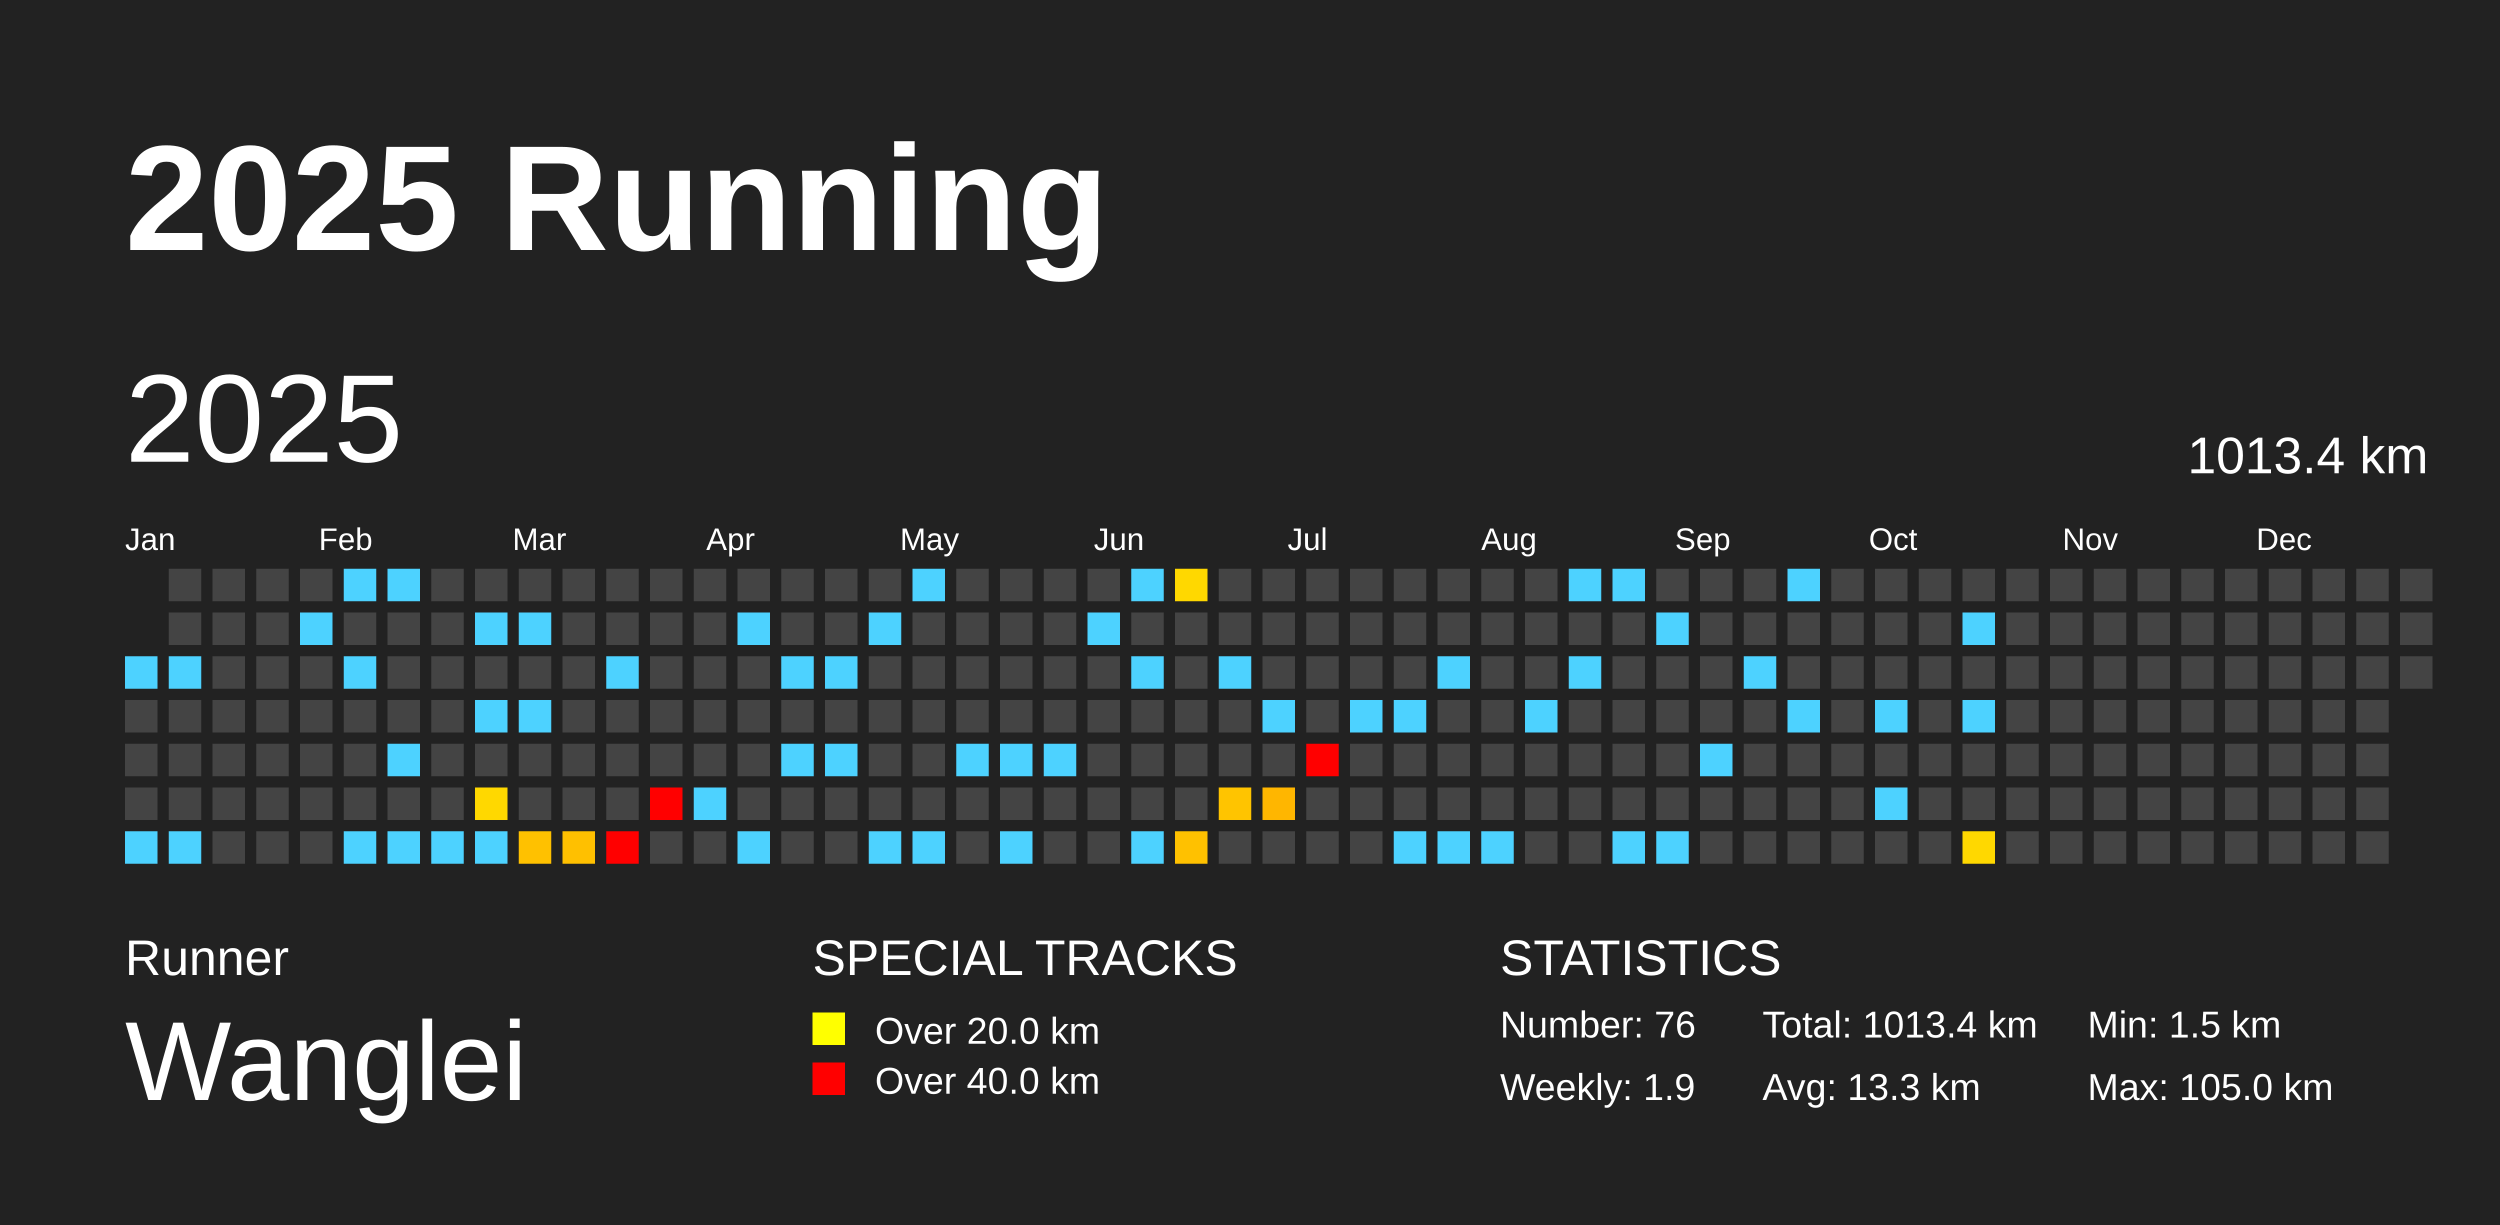
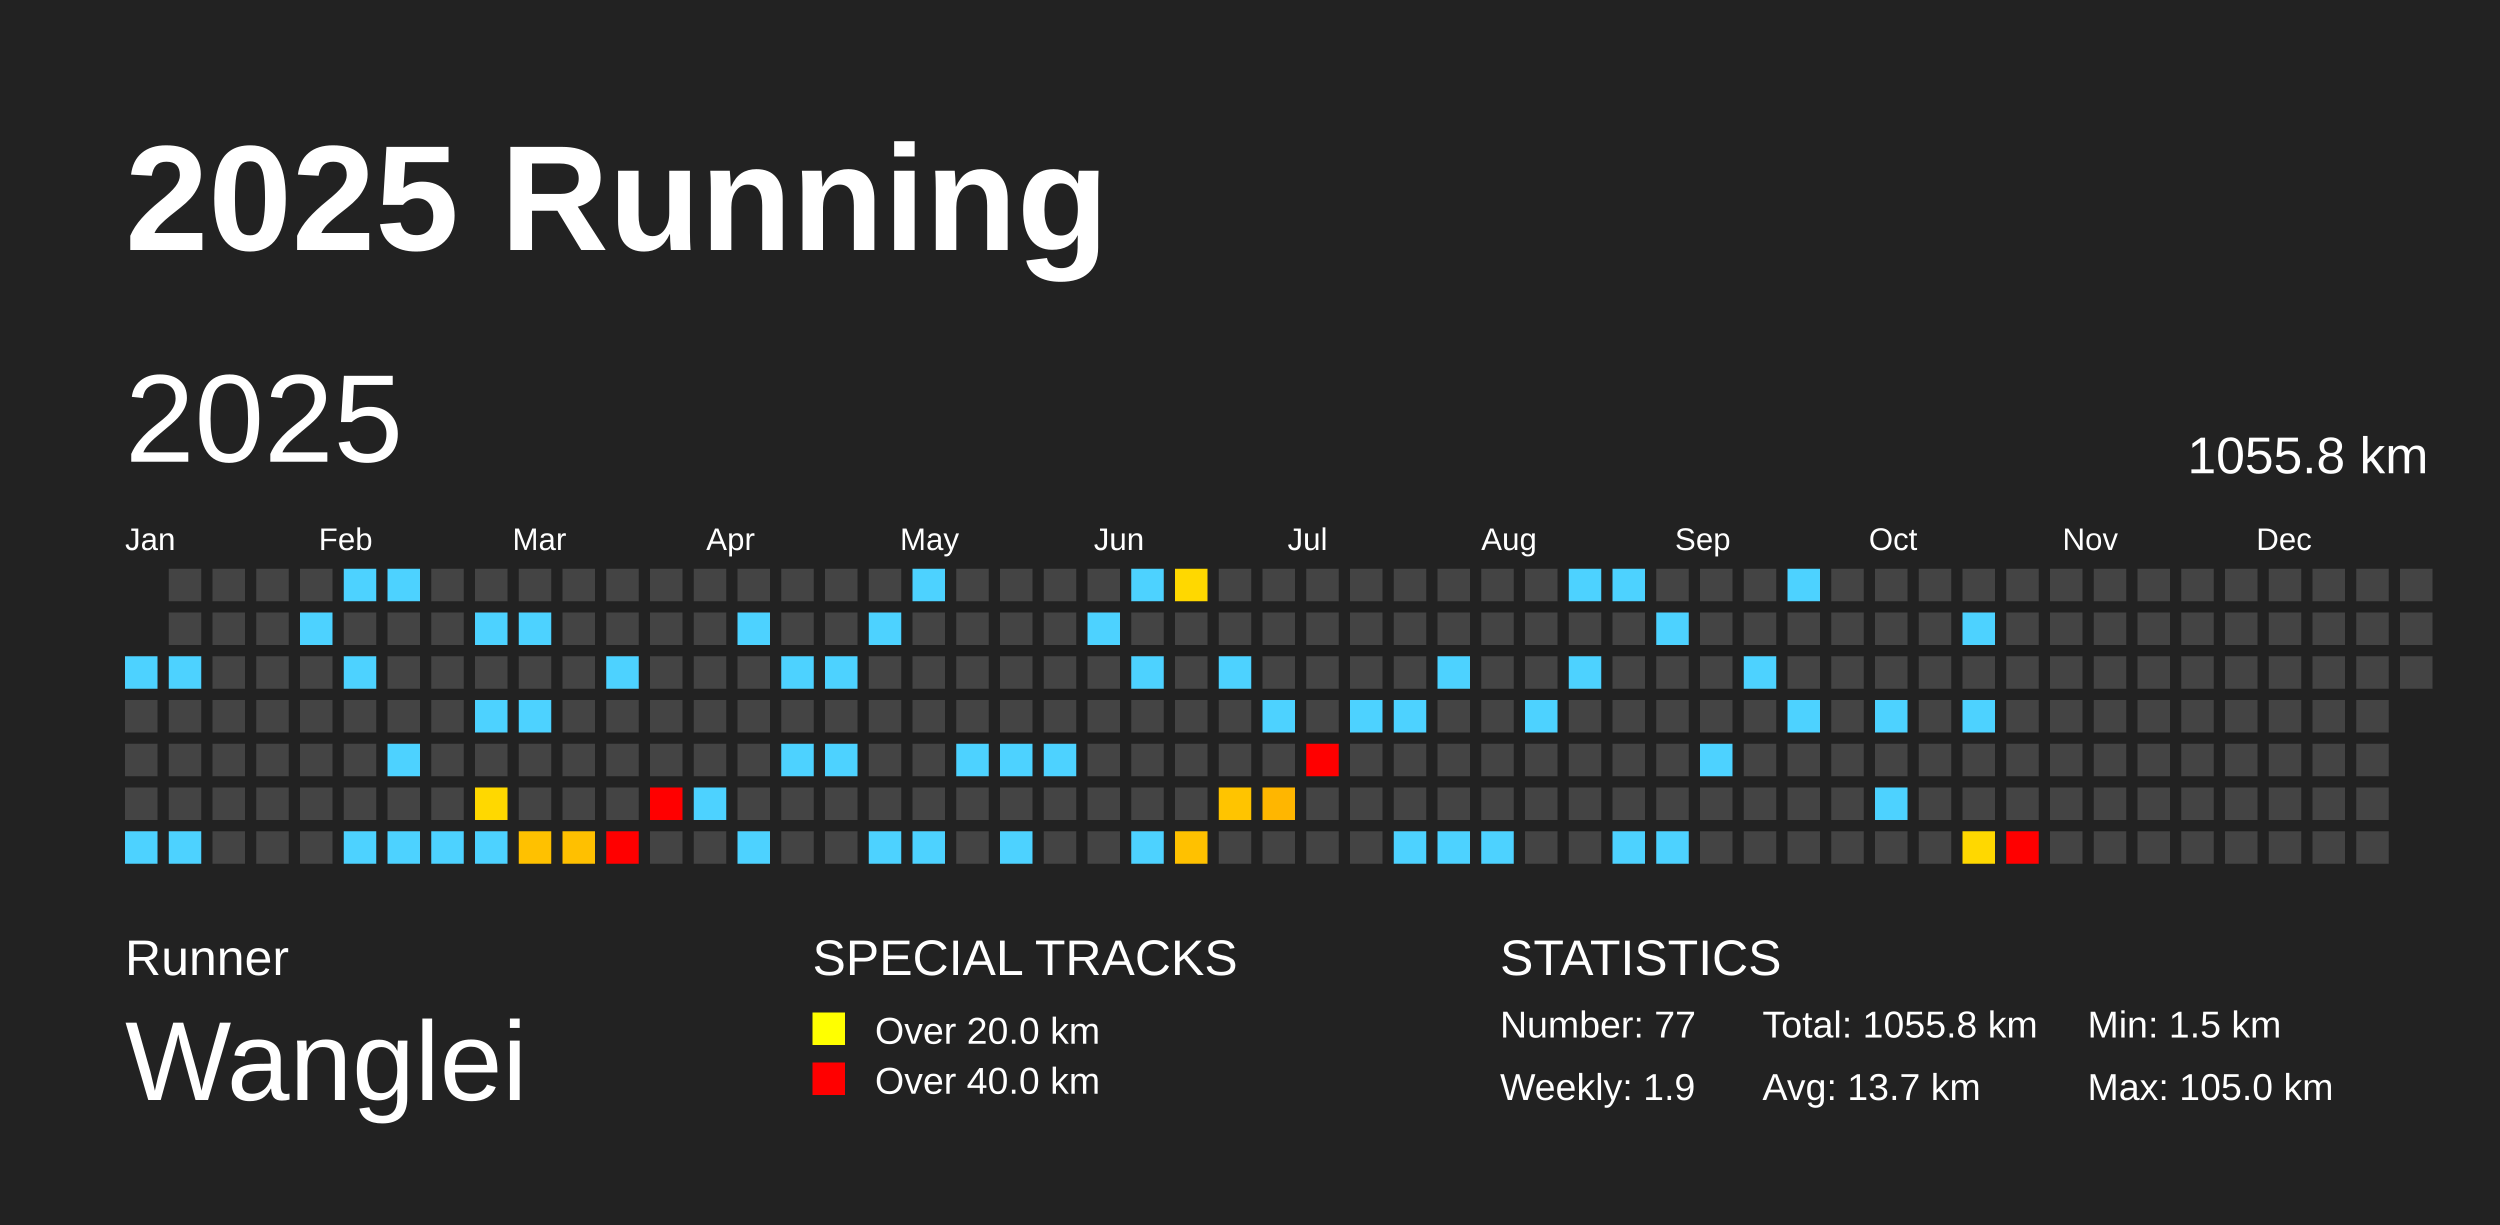
<svg xmlns="http://www.w3.org/2000/svg" baseProfile="full" height="98mm" version="1.1" viewBox="0,0,200,98" width="200mm">
  <defs />
  <rect fill="#222222" height="98" width="200" x="0" y="0" />
  <text fill="#FFFFFF" style="font-size:12px; font-family:Arial; font-weight:bold;" x="10" y="20">2025 Running</text>
  <text fill="#FFFFFF" style="font-size:4px; font-family:Arial" x="10" y="78">Runner</text>
  <text fill="#FFFFFF" style="font-size:9px; font-family:Arial" x="10" y="88">Wanglei</text>
  <text fill="#FFFFFF" style="font-size:4px; font-family:Arial" x="65" y="78">SPECIAL TRACKS</text>
  <rect fill="yellow" height="2.6" width="2.6" x="65" y="81" />
  <text fill="#FFFFFF" style="font-size:3px; font-family:Arial" x="70" y="83.5">Over 20.0 km</text>
  <rect fill="red" height="2.6" width="2.6" x="65" y="85" />
  <text fill="#FFFFFF" style="font-size:3px; font-family:Arial" x="70" y="87.5">Over 40.0 km</text>
  <text fill="#FFFFFF" style="font-size:4px; font-family:Arial" x="120" y="78">STATISTICS</text>
-   <text fill="#FFFFFF" style="font-size:3px; font-family:Arial" x="120" y="83">Number: 76</text>
+   <text fill="#FFFFFF" style="font-size:3px; font-family:Arial" x="120" y="83">Number: 77</text>
  <text fill="#FFFFFF" style="font-size:3px; font-family:Arial" x="120" y="88">Weekly: 1.9</text>
-   <text fill="#FFFFFF" style="font-size:3px; font-family:Arial" x="141" y="83">Total: 1013.4 km</text>
-   <text fill="#FFFFFF" style="font-size:3px; font-family:Arial" x="141" y="88">Avg: 13.3 km</text>
+   <text fill="#FFFFFF" style="font-size:3px; font-family:Arial" x="141" y="83">Total: 1055.8 km</text>
+   <text fill="#FFFFFF" style="font-size:3px; font-family:Arial" x="141" y="88">Avg: 13.7 km</text>
  <text fill="#FFFFFF" style="font-size:3px; font-family:Arial" x="167" y="83">Min: 1.5 km</text>
  <text fill="#FFFFFF" style="font-size:3px; font-family:Arial" x="167" y="88">Max: 105.0 km</text>
  <text dominant-baseline="hanging" fill="#FFFFFF" style="font-size:10.0px; font-family:Arial;" x="10" y="30">2025</text>
-   <text dominant-baseline="hanging" fill="#FFFFFF" style="font-size:4.125px; font-family:Arial;" x="175" y="35">1013.4 km</text>
+   <text dominant-baseline="hanging" fill="#FFFFFF" style="font-size:4.125px; font-family:Arial;" x="175" y="35">1055.8 km</text>
  <text fill="#FFFFFF" style="font-size:2.5px; font-family:Arial" x="10.0" y="44">Jan</text>
  <text fill="#FFFFFF" style="font-size:2.5px; font-family:Arial" x="25.5" y="44">Feb</text>
  <text fill="#FFFFFF" style="font-size:2.5px; font-family:Arial" x="41.0" y="44">Mar</text>
  <text fill="#FFFFFF" style="font-size:2.5px; font-family:Arial" x="56.5" y="44">Apr</text>
  <text fill="#FFFFFF" style="font-size:2.5px; font-family:Arial" x="72.0" y="44">May</text>
  <text fill="#FFFFFF" style="font-size:2.5px; font-family:Arial" x="87.5" y="44">Jun</text>
  <text fill="#FFFFFF" style="font-size:2.5px; font-family:Arial" x="103.0" y="44">Jul</text>
  <text fill="#FFFFFF" style="font-size:2.5px; font-family:Arial" x="118.5" y="44">Aug</text>
  <text fill="#FFFFFF" style="font-size:2.5px; font-family:Arial" x="134.0" y="44">Sep</text>
  <text fill="#FFFFFF" style="font-size:2.5px; font-family:Arial" x="149.5" y="44">Oct</text>
  <text fill="#FFFFFF" style="font-size:2.5px; font-family:Arial" x="165.0" y="44">Nov</text>
  <text fill="#FFFFFF" style="font-size:2.5px; font-family:Arial" x="180.5" y="44">Dec</text>
  <rect fill="#4dd2ff" height="2.6" width="2.6" x="10.0" y="52.5" />
  <rect fill="#444444" height="2.6" width="2.6" x="10.0" y="56.0" />
  <rect fill="#444444" height="2.6" width="2.6" x="10.0" y="59.5" />
  <rect fill="#444444" height="2.6" width="2.6" x="10.0" y="63.0" />
  <rect fill="#4dd2ff" height="2.6" width="2.6" x="10.0" y="66.5" />
  <rect fill="#444444" height="2.6" width="2.6" x="13.5" y="45.5" />
  <rect fill="#444444" height="2.6" width="2.6" x="13.5" y="49.0" />
  <rect fill="#4dd2ff" height="2.6" width="2.6" x="13.5" y="52.5" />
  <rect fill="#444444" height="2.6" width="2.6" x="13.5" y="56.0" />
  <rect fill="#444444" height="2.6" width="2.6" x="13.5" y="59.5" />
  <rect fill="#444444" height="2.6" width="2.6" x="13.5" y="63.0" />
  <rect fill="#4dd2ff" height="2.6" width="2.6" x="13.5" y="66.5" />
  <rect fill="#444444" height="2.6" width="2.6" x="17.0" y="45.5" />
  <rect fill="#444444" height="2.6" width="2.6" x="17.0" y="49.0" />
  <rect fill="#444444" height="2.6" width="2.6" x="17.0" y="52.5" />
  <rect fill="#444444" height="2.6" width="2.6" x="17.0" y="56.0" />
  <rect fill="#444444" height="2.6" width="2.6" x="17.0" y="59.5" />
  <rect fill="#444444" height="2.6" width="2.6" x="17.0" y="63.0" />
  <rect fill="#444444" height="2.6" width="2.6" x="17.0" y="66.5" />
  <rect fill="#444444" height="2.6" width="2.6" x="20.5" y="45.5" />
  <rect fill="#444444" height="2.6" width="2.6" x="20.5" y="49.0" />
  <rect fill="#444444" height="2.6" width="2.6" x="20.5" y="52.5" />
  <rect fill="#444444" height="2.6" width="2.6" x="20.5" y="56.0" />
  <rect fill="#444444" height="2.6" width="2.6" x="20.5" y="59.5" />
  <rect fill="#444444" height="2.6" width="2.6" x="20.5" y="63.0" />
  <rect fill="#444444" height="2.6" width="2.6" x="20.5" y="66.5" />
  <rect fill="#444444" height="2.6" width="2.6" x="24.0" y="45.5" />
  <rect fill="#4dd2ff" height="2.6" width="2.6" x="24.0" y="49.0" />
  <rect fill="#444444" height="2.6" width="2.6" x="24.0" y="52.5" />
  <rect fill="#444444" height="2.6" width="2.6" x="24.0" y="56.0" />
  <rect fill="#444444" height="2.6" width="2.6" x="24.0" y="59.5" />
  <rect fill="#444444" height="2.6" width="2.6" x="24.0" y="63.0" />
  <rect fill="#444444" height="2.6" width="2.6" x="24.0" y="66.5" />
  <rect fill="#4dd2ff" height="2.6" width="2.6" x="27.5" y="45.5" />
  <rect fill="#444444" height="2.6" width="2.6" x="27.5" y="49.0" />
  <rect fill="#4dd2ff" height="2.6" width="2.6" x="27.5" y="52.5" />
  <rect fill="#444444" height="2.6" width="2.6" x="27.5" y="56.0" />
  <rect fill="#444444" height="2.6" width="2.6" x="27.5" y="59.5" />
  <rect fill="#444444" height="2.6" width="2.6" x="27.5" y="63.0" />
  <rect fill="#4dd2ff" height="2.6" width="2.6" x="27.5" y="66.5" />
  <rect fill="#4dd2ff" height="2.6" width="2.6" x="31.0" y="45.5" />
  <rect fill="#444444" height="2.6" width="2.6" x="31.0" y="49.0" />
  <rect fill="#444444" height="2.6" width="2.6" x="31.0" y="52.5" />
  <rect fill="#444444" height="2.6" width="2.6" x="31.0" y="56.0" />
  <rect fill="#4dd2ff" height="2.6" width="2.6" x="31.0" y="59.5" />
  <rect fill="#444444" height="2.6" width="2.6" x="31.0" y="63.0" />
  <rect fill="#4dd2ff" height="2.6" width="2.6" x="31.0" y="66.5" />
  <rect fill="#444444" height="2.6" width="2.6" x="34.5" y="45.5" />
  <rect fill="#444444" height="2.6" width="2.6" x="34.5" y="49.0" />
  <rect fill="#444444" height="2.6" width="2.6" x="34.5" y="52.5" />
  <rect fill="#444444" height="2.6" width="2.6" x="34.5" y="56.0" />
  <rect fill="#444444" height="2.6" width="2.6" x="34.5" y="59.5" />
  <rect fill="#444444" height="2.6" width="2.6" x="34.5" y="63.0" />
  <rect fill="#4dd2ff" height="2.6" width="2.6" x="34.5" y="66.5" />
  <rect fill="#444444" height="2.6" width="2.6" x="38.0" y="45.5" />
  <rect fill="#4dd2ff" height="2.6" width="2.6" x="38.0" y="49.0" />
  <rect fill="#444444" height="2.6" width="2.6" x="38.0" y="52.5" />
  <rect fill="#4dd2ff" height="2.6" width="2.6" x="38.0" y="56.0" />
  <rect fill="#444444" height="2.6" width="2.6" x="38.0" y="59.5" />
  <rect fill="#ffd800" height="2.6" width="2.6" x="38.0" y="63.0" />
  <rect fill="#4dd2ff" height="2.6" width="2.6" x="38.0" y="66.5" />
  <rect fill="#444444" height="2.6" width="2.6" x="41.5" y="45.5" />
  <rect fill="#4dd2ff" height="2.6" width="2.6" x="41.5" y="49.0" />
  <rect fill="#444444" height="2.6" width="2.6" x="41.5" y="52.5" />
  <rect fill="#4dd2ff" height="2.6" width="2.6" x="41.5" y="56.0" />
  <rect fill="#444444" height="2.6" width="2.6" x="41.5" y="59.5" />
  <rect fill="#444444" height="2.6" width="2.6" x="41.5" y="63.0" />
  <rect fill="#ffc100" height="2.6" width="2.6" x="41.5" y="66.5" />
  <rect fill="#444444" height="2.6" width="2.6" x="45.0" y="45.5" />
  <rect fill="#444444" height="2.6" width="2.6" x="45.0" y="49.0" />
  <rect fill="#444444" height="2.6" width="2.6" x="45.0" y="52.5" />
  <rect fill="#444444" height="2.6" width="2.6" x="45.0" y="56.0" />
  <rect fill="#444444" height="2.6" width="2.6" x="45.0" y="59.5" />
  <rect fill="#444444" height="2.6" width="2.6" x="45.0" y="63.0" />
  <rect fill="#ffc000" height="2.6" width="2.6" x="45.0" y="66.5" />
  <rect fill="#444444" height="2.6" width="2.6" x="48.5" y="45.5" />
  <rect fill="#444444" height="2.6" width="2.6" x="48.5" y="49.0" />
  <rect fill="#4dd2ff" height="2.6" width="2.6" x="48.5" y="52.5" />
  <rect fill="#444444" height="2.6" width="2.6" x="48.5" y="56.0" />
  <rect fill="#444444" height="2.6" width="2.6" x="48.5" y="59.5" />
  <rect fill="#444444" height="2.6" width="2.6" x="48.5" y="63.0" />
  <rect fill="red" height="2.6" width="2.6" x="48.5" y="66.5" />
  <rect fill="#444444" height="2.6" width="2.6" x="52.0" y="45.5" />
  <rect fill="#444444" height="2.6" width="2.6" x="52.0" y="49.0" />
  <rect fill="#444444" height="2.6" width="2.6" x="52.0" y="52.5" />
  <rect fill="#444444" height="2.6" width="2.6" x="52.0" y="56.0" />
  <rect fill="#444444" height="2.6" width="2.6" x="52.0" y="59.5" />
  <rect fill="red" height="2.6" width="2.6" x="52.0" y="63.0" />
  <rect fill="#444444" height="2.6" width="2.6" x="52.0" y="66.5" />
  <rect fill="#444444" height="2.6" width="2.6" x="55.5" y="45.5" />
  <rect fill="#444444" height="2.6" width="2.6" x="55.5" y="49.0" />
  <rect fill="#444444" height="2.6" width="2.6" x="55.5" y="52.5" />
  <rect fill="#444444" height="2.6" width="2.6" x="55.5" y="56.0" />
  <rect fill="#444444" height="2.6" width="2.6" x="55.5" y="59.5" />
  <rect fill="#4dd2ff" height="2.6" width="2.6" x="55.5" y="63.0" />
  <rect fill="#444444" height="2.6" width="2.6" x="55.5" y="66.5" />
  <rect fill="#444444" height="2.6" width="2.6" x="59.0" y="45.5" />
  <rect fill="#4dd2ff" height="2.6" width="2.6" x="59.0" y="49.0" />
  <rect fill="#444444" height="2.6" width="2.6" x="59.0" y="52.5" />
  <rect fill="#444444" height="2.6" width="2.6" x="59.0" y="56.0" />
  <rect fill="#444444" height="2.6" width="2.6" x="59.0" y="59.5" />
  <rect fill="#444444" height="2.6" width="2.6" x="59.0" y="63.0" />
  <rect fill="#4dd2ff" height="2.6" width="2.6" x="59.0" y="66.5" />
  <rect fill="#444444" height="2.6" width="2.6" x="62.5" y="45.5" />
  <rect fill="#444444" height="2.6" width="2.6" x="62.5" y="49.0" />
  <rect fill="#4dd2ff" height="2.6" width="2.6" x="62.5" y="52.5" />
  <rect fill="#444444" height="2.6" width="2.6" x="62.5" y="56.0" />
  <rect fill="#4dd2ff" height="2.6" width="2.6" x="62.5" y="59.5" />
  <rect fill="#444444" height="2.6" width="2.6" x="62.5" y="63.0" />
  <rect fill="#444444" height="2.6" width="2.6" x="62.5" y="66.5" />
  <rect fill="#444444" height="2.6" width="2.6" x="66.0" y="45.5" />
  <rect fill="#444444" height="2.6" width="2.6" x="66.0" y="49.0" />
  <rect fill="#4dd2ff" height="2.6" width="2.6" x="66.0" y="52.5" />
  <rect fill="#444444" height="2.6" width="2.6" x="66.0" y="56.0" />
  <rect fill="#4dd2ff" height="2.6" width="2.6" x="66.0" y="59.5" />
  <rect fill="#444444" height="2.6" width="2.6" x="66.0" y="63.0" />
  <rect fill="#444444" height="2.6" width="2.6" x="66.0" y="66.5" />
  <rect fill="#444444" height="2.6" width="2.6" x="69.5" y="45.5" />
  <rect fill="#4dd2ff" height="2.6" width="2.6" x="69.5" y="49.0" />
  <rect fill="#444444" height="2.6" width="2.6" x="69.5" y="52.5" />
  <rect fill="#444444" height="2.6" width="2.6" x="69.5" y="56.0" />
  <rect fill="#444444" height="2.6" width="2.6" x="69.5" y="59.5" />
  <rect fill="#444444" height="2.6" width="2.6" x="69.5" y="63.0" />
  <rect fill="#4dd2ff" height="2.6" width="2.6" x="69.5" y="66.5" />
  <rect fill="#4dd2ff" height="2.6" width="2.6" x="73.0" y="45.5" />
  <rect fill="#444444" height="2.6" width="2.6" x="73.0" y="49.0" />
  <rect fill="#444444" height="2.6" width="2.6" x="73.0" y="52.5" />
  <rect fill="#444444" height="2.6" width="2.6" x="73.0" y="56.0" />
  <rect fill="#444444" height="2.6" width="2.6" x="73.0" y="59.5" />
  <rect fill="#444444" height="2.6" width="2.6" x="73.0" y="63.0" />
  <rect fill="#4dd2ff" height="2.6" width="2.6" x="73.0" y="66.5" />
  <rect fill="#444444" height="2.6" width="2.6" x="76.5" y="45.5" />
  <rect fill="#444444" height="2.6" width="2.6" x="76.5" y="49.0" />
  <rect fill="#444444" height="2.6" width="2.6" x="76.5" y="52.5" />
  <rect fill="#444444" height="2.6" width="2.6" x="76.5" y="56.0" />
  <rect fill="#4dd2ff" height="2.6" width="2.6" x="76.5" y="59.5" />
  <rect fill="#444444" height="2.6" width="2.6" x="76.5" y="63.0" />
  <rect fill="#444444" height="2.6" width="2.6" x="76.5" y="66.5" />
  <rect fill="#444444" height="2.6" width="2.6" x="80.0" y="45.5" />
  <rect fill="#444444" height="2.6" width="2.6" x="80.0" y="49.0" />
  <rect fill="#444444" height="2.6" width="2.6" x="80.0" y="52.5" />
  <rect fill="#444444" height="2.6" width="2.6" x="80.0" y="56.0" />
  <rect fill="#4dd2ff" height="2.6" width="2.6" x="80.0" y="59.5" />
  <rect fill="#444444" height="2.6" width="2.6" x="80.0" y="63.0" />
  <rect fill="#4dd2ff" height="2.6" width="2.6" x="80.0" y="66.5" />
  <rect fill="#444444" height="2.6" width="2.6" x="83.5" y="45.5" />
  <rect fill="#444444" height="2.6" width="2.6" x="83.5" y="49.0" />
  <rect fill="#444444" height="2.6" width="2.6" x="83.5" y="52.5" />
  <rect fill="#444444" height="2.6" width="2.6" x="83.5" y="56.0" />
  <rect fill="#4dd2ff" height="2.6" width="2.6" x="83.5" y="59.5" />
  <rect fill="#444444" height="2.6" width="2.6" x="83.5" y="63.0" />
  <rect fill="#444444" height="2.6" width="2.6" x="83.5" y="66.5" />
  <rect fill="#444444" height="2.6" width="2.6" x="87.0" y="45.5" />
  <rect fill="#4dd2ff" height="2.6" width="2.6" x="87.0" y="49.0" />
  <rect fill="#444444" height="2.6" width="2.6" x="87.0" y="52.5" />
  <rect fill="#444444" height="2.6" width="2.6" x="87.0" y="56.0" />
  <rect fill="#444444" height="2.6" width="2.6" x="87.0" y="59.5" />
  <rect fill="#444444" height="2.6" width="2.6" x="87.0" y="63.0" />
  <rect fill="#444444" height="2.6" width="2.6" x="87.0" y="66.5" />
  <rect fill="#4dd2ff" height="2.6" width="2.6" x="90.5" y="45.5" />
  <rect fill="#444444" height="2.6" width="2.6" x="90.5" y="49.0" />
  <rect fill="#4dd2ff" height="2.6" width="2.6" x="90.5" y="52.5" />
  <rect fill="#444444" height="2.6" width="2.6" x="90.5" y="56.0" />
  <rect fill="#444444" height="2.6" width="2.6" x="90.5" y="59.5" />
  <rect fill="#444444" height="2.6" width="2.6" x="90.5" y="63.0" />
  <rect fill="#4dd2ff" height="2.6" width="2.6" x="90.5" y="66.5" />
  <rect fill="#ffd800" height="2.6" width="2.6" x="94.0" y="45.5" />
  <rect fill="#444444" height="2.6" width="2.6" x="94.0" y="49.0" />
  <rect fill="#444444" height="2.6" width="2.6" x="94.0" y="52.5" />
  <rect fill="#444444" height="2.6" width="2.6" x="94.0" y="56.0" />
  <rect fill="#444444" height="2.6" width="2.6" x="94.0" y="59.5" />
  <rect fill="#444444" height="2.6" width="2.6" x="94.0" y="63.0" />
  <rect fill="#ffc100" height="2.6" width="2.6" x="94.0" y="66.5" />
  <rect fill="#444444" height="2.6" width="2.6" x="97.5" y="45.5" />
  <rect fill="#444444" height="2.6" width="2.6" x="97.5" y="49.0" />
  <rect fill="#4dd2ff" height="2.6" width="2.6" x="97.5" y="52.5" />
  <rect fill="#444444" height="2.6" width="2.6" x="97.5" y="56.0" />
  <rect fill="#444444" height="2.6" width="2.6" x="97.5" y="59.5" />
  <rect fill="#ffc400" height="2.6" width="2.6" x="97.5" y="63.0" />
  <rect fill="#444444" height="2.6" width="2.6" x="97.5" y="66.5" />
  <rect fill="#444444" height="2.6" width="2.6" x="101.0" y="45.5" />
  <rect fill="#444444" height="2.6" width="2.6" x="101.0" y="49.0" />
  <rect fill="#444444" height="2.6" width="2.6" x="101.0" y="52.5" />
  <rect fill="#4dd2ff" height="2.6" width="2.6" x="101.0" y="56.0" />
  <rect fill="#444444" height="2.6" width="2.6" x="101.0" y="59.5" />
  <rect fill="#ffb600" height="2.6" width="2.6" x="101.0" y="63.0" />
  <rect fill="#444444" height="2.6" width="2.6" x="101.0" y="66.5" />
  <rect fill="#444444" height="2.6" width="2.6" x="104.5" y="45.5" />
  <rect fill="#444444" height="2.6" width="2.6" x="104.5" y="49.0" />
  <rect fill="#444444" height="2.6" width="2.6" x="104.5" y="52.5" />
  <rect fill="#444444" height="2.6" width="2.6" x="104.5" y="56.0" />
  <rect fill="red" height="2.6" width="2.6" x="104.5" y="59.5" />
  <rect fill="#444444" height="2.6" width="2.6" x="104.5" y="63.0" />
  <rect fill="#444444" height="2.6" width="2.6" x="104.5" y="66.5" />
  <rect fill="#444444" height="2.6" width="2.6" x="108.0" y="45.5" />
  <rect fill="#444444" height="2.6" width="2.6" x="108.0" y="49.0" />
  <rect fill="#444444" height="2.6" width="2.6" x="108.0" y="52.5" />
  <rect fill="#4dd2ff" height="2.6" width="2.6" x="108.0" y="56.0" />
  <rect fill="#444444" height="2.6" width="2.6" x="108.0" y="59.5" />
  <rect fill="#444444" height="2.6" width="2.6" x="108.0" y="63.0" />
  <rect fill="#444444" height="2.6" width="2.6" x="108.0" y="66.5" />
  <rect fill="#444444" height="2.6" width="2.6" x="111.5" y="45.5" />
  <rect fill="#444444" height="2.6" width="2.6" x="111.5" y="49.0" />
  <rect fill="#444444" height="2.6" width="2.6" x="111.5" y="52.5" />
  <rect fill="#4dd2ff" height="2.6" width="2.6" x="111.5" y="56.0" />
  <rect fill="#444444" height="2.6" width="2.6" x="111.5" y="59.5" />
  <rect fill="#444444" height="2.6" width="2.6" x="111.5" y="63.0" />
  <rect fill="#4dd2ff" height="2.6" width="2.6" x="111.5" y="66.5" />
  <rect fill="#444444" height="2.6" width="2.6" x="115.0" y="45.5" />
  <rect fill="#444444" height="2.6" width="2.6" x="115.0" y="49.0" />
  <rect fill="#4dd2ff" height="2.6" width="2.6" x="115.0" y="52.5" />
  <rect fill="#444444" height="2.6" width="2.6" x="115.0" y="56.0" />
  <rect fill="#444444" height="2.6" width="2.6" x="115.0" y="59.5" />
  <rect fill="#444444" height="2.6" width="2.6" x="115.0" y="63.0" />
  <rect fill="#4dd2ff" height="2.6" width="2.6" x="115.0" y="66.5" />
  <rect fill="#444444" height="2.6" width="2.6" x="118.5" y="45.5" />
  <rect fill="#444444" height="2.6" width="2.6" x="118.5" y="49.0" />
  <rect fill="#444444" height="2.6" width="2.6" x="118.5" y="52.5" />
  <rect fill="#444444" height="2.6" width="2.6" x="118.5" y="56.0" />
  <rect fill="#444444" height="2.6" width="2.6" x="118.5" y="59.5" />
  <rect fill="#444444" height="2.6" width="2.6" x="118.5" y="63.0" />
  <rect fill="#4dd2ff" height="2.6" width="2.6" x="118.5" y="66.5" />
  <rect fill="#444444" height="2.6" width="2.6" x="122.0" y="45.5" />
  <rect fill="#444444" height="2.6" width="2.6" x="122.0" y="49.0" />
  <rect fill="#444444" height="2.6" width="2.6" x="122.0" y="52.5" />
  <rect fill="#4dd2ff" height="2.6" width="2.6" x="122.0" y="56.0" />
  <rect fill="#444444" height="2.6" width="2.6" x="122.0" y="59.5" />
  <rect fill="#444444" height="2.6" width="2.6" x="122.0" y="63.0" />
  <rect fill="#444444" height="2.6" width="2.6" x="122.0" y="66.5" />
  <rect fill="#4dd2ff" height="2.6" width="2.6" x="125.5" y="45.5" />
  <rect fill="#444444" height="2.6" width="2.6" x="125.5" y="49.0" />
  <rect fill="#4dd2ff" height="2.6" width="2.6" x="125.5" y="52.5" />
  <rect fill="#444444" height="2.6" width="2.6" x="125.5" y="56.0" />
  <rect fill="#444444" height="2.6" width="2.6" x="125.5" y="59.5" />
  <rect fill="#444444" height="2.6" width="2.6" x="125.5" y="63.0" />
  <rect fill="#444444" height="2.6" width="2.6" x="125.5" y="66.5" />
  <rect fill="#4dd2ff" height="2.6" width="2.6" x="129.0" y="45.5" />
  <rect fill="#444444" height="2.6" width="2.6" x="129.0" y="49.0" />
  <rect fill="#444444" height="2.6" width="2.6" x="129.0" y="52.5" />
  <rect fill="#444444" height="2.6" width="2.6" x="129.0" y="56.0" />
  <rect fill="#444444" height="2.6" width="2.6" x="129.0" y="59.5" />
  <rect fill="#444444" height="2.6" width="2.6" x="129.0" y="63.0" />
  <rect fill="#4dd2ff" height="2.6" width="2.6" x="129.0" y="66.5" />
  <rect fill="#444444" height="2.6" width="2.6" x="132.5" y="45.5" />
  <rect fill="#4dd2ff" height="2.6" width="2.6" x="132.5" y="49.0" />
  <rect fill="#444444" height="2.6" width="2.6" x="132.5" y="52.5" />
  <rect fill="#444444" height="2.6" width="2.6" x="132.5" y="56.0" />
  <rect fill="#444444" height="2.6" width="2.6" x="132.5" y="59.5" />
  <rect fill="#444444" height="2.6" width="2.6" x="132.5" y="63.0" />
  <rect fill="#4dd2ff" height="2.6" width="2.6" x="132.5" y="66.5" />
  <rect fill="#444444" height="2.6" width="2.6" x="136.0" y="45.5" />
  <rect fill="#444444" height="2.6" width="2.6" x="136.0" y="49.0" />
  <rect fill="#444444" height="2.6" width="2.6" x="136.0" y="52.5" />
  <rect fill="#444444" height="2.6" width="2.6" x="136.0" y="56.0" />
  <rect fill="#4dd2ff" height="2.6" width="2.6" x="136.0" y="59.5" />
  <rect fill="#444444" height="2.6" width="2.6" x="136.0" y="63.0" />
  <rect fill="#444444" height="2.6" width="2.6" x="136.0" y="66.5" />
  <rect fill="#444444" height="2.6" width="2.6" x="139.5" y="45.5" />
  <rect fill="#444444" height="2.6" width="2.6" x="139.5" y="49.0" />
  <rect fill="#4dd2ff" height="2.6" width="2.6" x="139.5" y="52.5" />
  <rect fill="#444444" height="2.6" width="2.6" x="139.5" y="56.0" />
  <rect fill="#444444" height="2.6" width="2.6" x="139.5" y="59.5" />
  <rect fill="#444444" height="2.6" width="2.6" x="139.5" y="63.0" />
  <rect fill="#444444" height="2.6" width="2.6" x="139.5" y="66.5" />
  <rect fill="#4dd2ff" height="2.6" width="2.6" x="143.0" y="45.5" />
  <rect fill="#444444" height="2.6" width="2.6" x="143.0" y="49.0" />
  <rect fill="#444444" height="2.6" width="2.6" x="143.0" y="52.5" />
  <rect fill="#4dd2ff" height="2.6" width="2.6" x="143.0" y="56.0" />
  <rect fill="#444444" height="2.6" width="2.6" x="143.0" y="59.5" />
  <rect fill="#444444" height="2.6" width="2.6" x="143.0" y="63.0" />
  <rect fill="#444444" height="2.6" width="2.6" x="143.0" y="66.5" />
  <rect fill="#444444" height="2.6" width="2.6" x="146.5" y="45.5" />
  <rect fill="#444444" height="2.6" width="2.6" x="146.5" y="49.0" />
  <rect fill="#444444" height="2.6" width="2.6" x="146.5" y="52.5" />
  <rect fill="#444444" height="2.6" width="2.6" x="146.5" y="56.0" />
  <rect fill="#444444" height="2.6" width="2.6" x="146.5" y="59.5" />
  <rect fill="#444444" height="2.6" width="2.6" x="146.5" y="63.0" />
  <rect fill="#444444" height="2.6" width="2.6" x="146.5" y="66.5" />
  <rect fill="#444444" height="2.6" width="2.6" x="150.0" y="45.5" />
  <rect fill="#444444" height="2.6" width="2.6" x="150.0" y="49.0" />
  <rect fill="#444444" height="2.6" width="2.6" x="150.0" y="52.5" />
  <rect fill="#4dd2ff" height="2.6" width="2.6" x="150.0" y="56.0" />
  <rect fill="#444444" height="2.6" width="2.6" x="150.0" y="59.5" />
  <rect fill="#4dd2ff" height="2.6" width="2.6" x="150.0" y="63.0" />
  <rect fill="#444444" height="2.6" width="2.6" x="150.0" y="66.5" />
  <rect fill="#444444" height="2.6" width="2.6" x="153.5" y="45.5" />
  <rect fill="#444444" height="2.6" width="2.6" x="153.5" y="49.0" />
  <rect fill="#444444" height="2.6" width="2.6" x="153.5" y="52.5" />
  <rect fill="#444444" height="2.6" width="2.6" x="153.5" y="56.0" />
  <rect fill="#444444" height="2.6" width="2.6" x="153.5" y="59.5" />
  <rect fill="#444444" height="2.6" width="2.6" x="153.5" y="63.0" />
  <rect fill="#444444" height="2.6" width="2.6" x="153.5" y="66.5" />
  <rect fill="#444444" height="2.6" width="2.6" x="157.0" y="45.5" />
  <rect fill="#4dd2ff" height="2.6" width="2.6" x="157.0" y="49.0" />
  <rect fill="#444444" height="2.6" width="2.6" x="157.0" y="52.5" />
  <rect fill="#4dd2ff" height="2.6" width="2.6" x="157.0" y="56.0" />
  <rect fill="#444444" height="2.6" width="2.6" x="157.0" y="59.5" />
  <rect fill="#444444" height="2.6" width="2.6" x="157.0" y="63.0" />
  <rect fill="#ffd800" height="2.6" width="2.6" x="157.0" y="66.5" />
  <rect fill="#444444" height="2.6" width="2.6" x="160.5" y="45.5" />
  <rect fill="#444444" height="2.6" width="2.6" x="160.5" y="49.0" />
  <rect fill="#444444" height="2.6" width="2.6" x="160.5" y="52.5" />
  <rect fill="#444444" height="2.6" width="2.6" x="160.5" y="56.0" />
  <rect fill="#444444" height="2.6" width="2.6" x="160.5" y="59.5" />
  <rect fill="#444444" height="2.6" width="2.6" x="160.5" y="63.0" />
-   <rect fill="#444444" height="2.6" width="2.6" x="160.5" y="66.5" />
+   <rect fill="red" height="2.6" width="2.6" x="160.5" y="66.5" />
  <rect fill="#444444" height="2.6" width="2.6" x="164.0" y="45.5" />
  <rect fill="#444444" height="2.6" width="2.6" x="164.0" y="49.0" />
  <rect fill="#444444" height="2.6" width="2.6" x="164.0" y="52.5" />
  <rect fill="#444444" height="2.6" width="2.6" x="164.0" y="56.0" />
  <rect fill="#444444" height="2.6" width="2.6" x="164.0" y="59.5" />
  <rect fill="#444444" height="2.6" width="2.6" x="164.0" y="63.0" />
  <rect fill="#444444" height="2.6" width="2.6" x="164.0" y="66.5" />
  <rect fill="#444444" height="2.6" width="2.6" x="167.5" y="45.5" />
  <rect fill="#444444" height="2.6" width="2.6" x="167.5" y="49.0" />
  <rect fill="#444444" height="2.6" width="2.6" x="167.5" y="52.5" />
  <rect fill="#444444" height="2.6" width="2.6" x="167.5" y="56.0" />
  <rect fill="#444444" height="2.6" width="2.6" x="167.5" y="59.5" />
  <rect fill="#444444" height="2.6" width="2.6" x="167.5" y="63.0" />
  <rect fill="#444444" height="2.6" width="2.6" x="167.5" y="66.5" />
  <rect fill="#444444" height="2.6" width="2.6" x="171.0" y="45.5" />
  <rect fill="#444444" height="2.6" width="2.6" x="171.0" y="49.0" />
  <rect fill="#444444" height="2.6" width="2.6" x="171.0" y="52.5" />
  <rect fill="#444444" height="2.6" width="2.6" x="171.0" y="56.0" />
  <rect fill="#444444" height="2.6" width="2.6" x="171.0" y="59.5" />
  <rect fill="#444444" height="2.6" width="2.6" x="171.0" y="63.0" />
  <rect fill="#444444" height="2.6" width="2.6" x="171.0" y="66.5" />
  <rect fill="#444444" height="2.6" width="2.6" x="174.5" y="45.5" />
  <rect fill="#444444" height="2.6" width="2.6" x="174.5" y="49.0" />
  <rect fill="#444444" height="2.6" width="2.6" x="174.5" y="52.5" />
  <rect fill="#444444" height="2.6" width="2.6" x="174.5" y="56.0" />
  <rect fill="#444444" height="2.6" width="2.6" x="174.5" y="59.5" />
  <rect fill="#444444" height="2.6" width="2.6" x="174.5" y="63.0" />
  <rect fill="#444444" height="2.6" width="2.6" x="174.5" y="66.5" />
  <rect fill="#444444" height="2.6" width="2.6" x="178.0" y="45.5" />
  <rect fill="#444444" height="2.6" width="2.6" x="178.0" y="49.0" />
  <rect fill="#444444" height="2.6" width="2.6" x="178.0" y="52.5" />
  <rect fill="#444444" height="2.6" width="2.6" x="178.0" y="56.0" />
  <rect fill="#444444" height="2.6" width="2.6" x="178.0" y="59.5" />
  <rect fill="#444444" height="2.6" width="2.6" x="178.0" y="63.0" />
  <rect fill="#444444" height="2.6" width="2.6" x="178.0" y="66.5" />
  <rect fill="#444444" height="2.6" width="2.6" x="181.5" y="45.5" />
  <rect fill="#444444" height="2.6" width="2.6" x="181.5" y="49.0" />
  <rect fill="#444444" height="2.6" width="2.6" x="181.5" y="52.5" />
  <rect fill="#444444" height="2.6" width="2.6" x="181.5" y="56.0" />
  <rect fill="#444444" height="2.6" width="2.6" x="181.5" y="59.5" />
  <rect fill="#444444" height="2.6" width="2.6" x="181.5" y="63.0" />
  <rect fill="#444444" height="2.6" width="2.6" x="181.5" y="66.5" />
  <rect fill="#444444" height="2.6" width="2.6" x="185.0" y="45.5" />
  <rect fill="#444444" height="2.6" width="2.6" x="185.0" y="49.0" />
  <rect fill="#444444" height="2.6" width="2.6" x="185.0" y="52.5" />
  <rect fill="#444444" height="2.6" width="2.6" x="185.0" y="56.0" />
  <rect fill="#444444" height="2.6" width="2.6" x="185.0" y="59.5" />
  <rect fill="#444444" height="2.6" width="2.6" x="185.0" y="63.0" />
  <rect fill="#444444" height="2.6" width="2.6" x="185.0" y="66.5" />
  <rect fill="#444444" height="2.6" width="2.6" x="188.5" y="45.5" />
  <rect fill="#444444" height="2.6" width="2.6" x="188.5" y="49.0" />
  <rect fill="#444444" height="2.6" width="2.6" x="188.5" y="52.5" />
  <rect fill="#444444" height="2.6" width="2.6" x="188.5" y="56.0" />
  <rect fill="#444444" height="2.6" width="2.6" x="188.5" y="59.5" />
  <rect fill="#444444" height="2.6" width="2.6" x="188.5" y="63.0" />
  <rect fill="#444444" height="2.6" width="2.6" x="188.5" y="66.5" />
  <rect fill="#444444" height="2.6" width="2.6" x="192.0" y="45.5" />
  <rect fill="#444444" height="2.6" width="2.6" x="192.0" y="49.0" />
  <rect fill="#444444" height="2.6" width="2.6" x="192.0" y="52.5" />
</svg>
